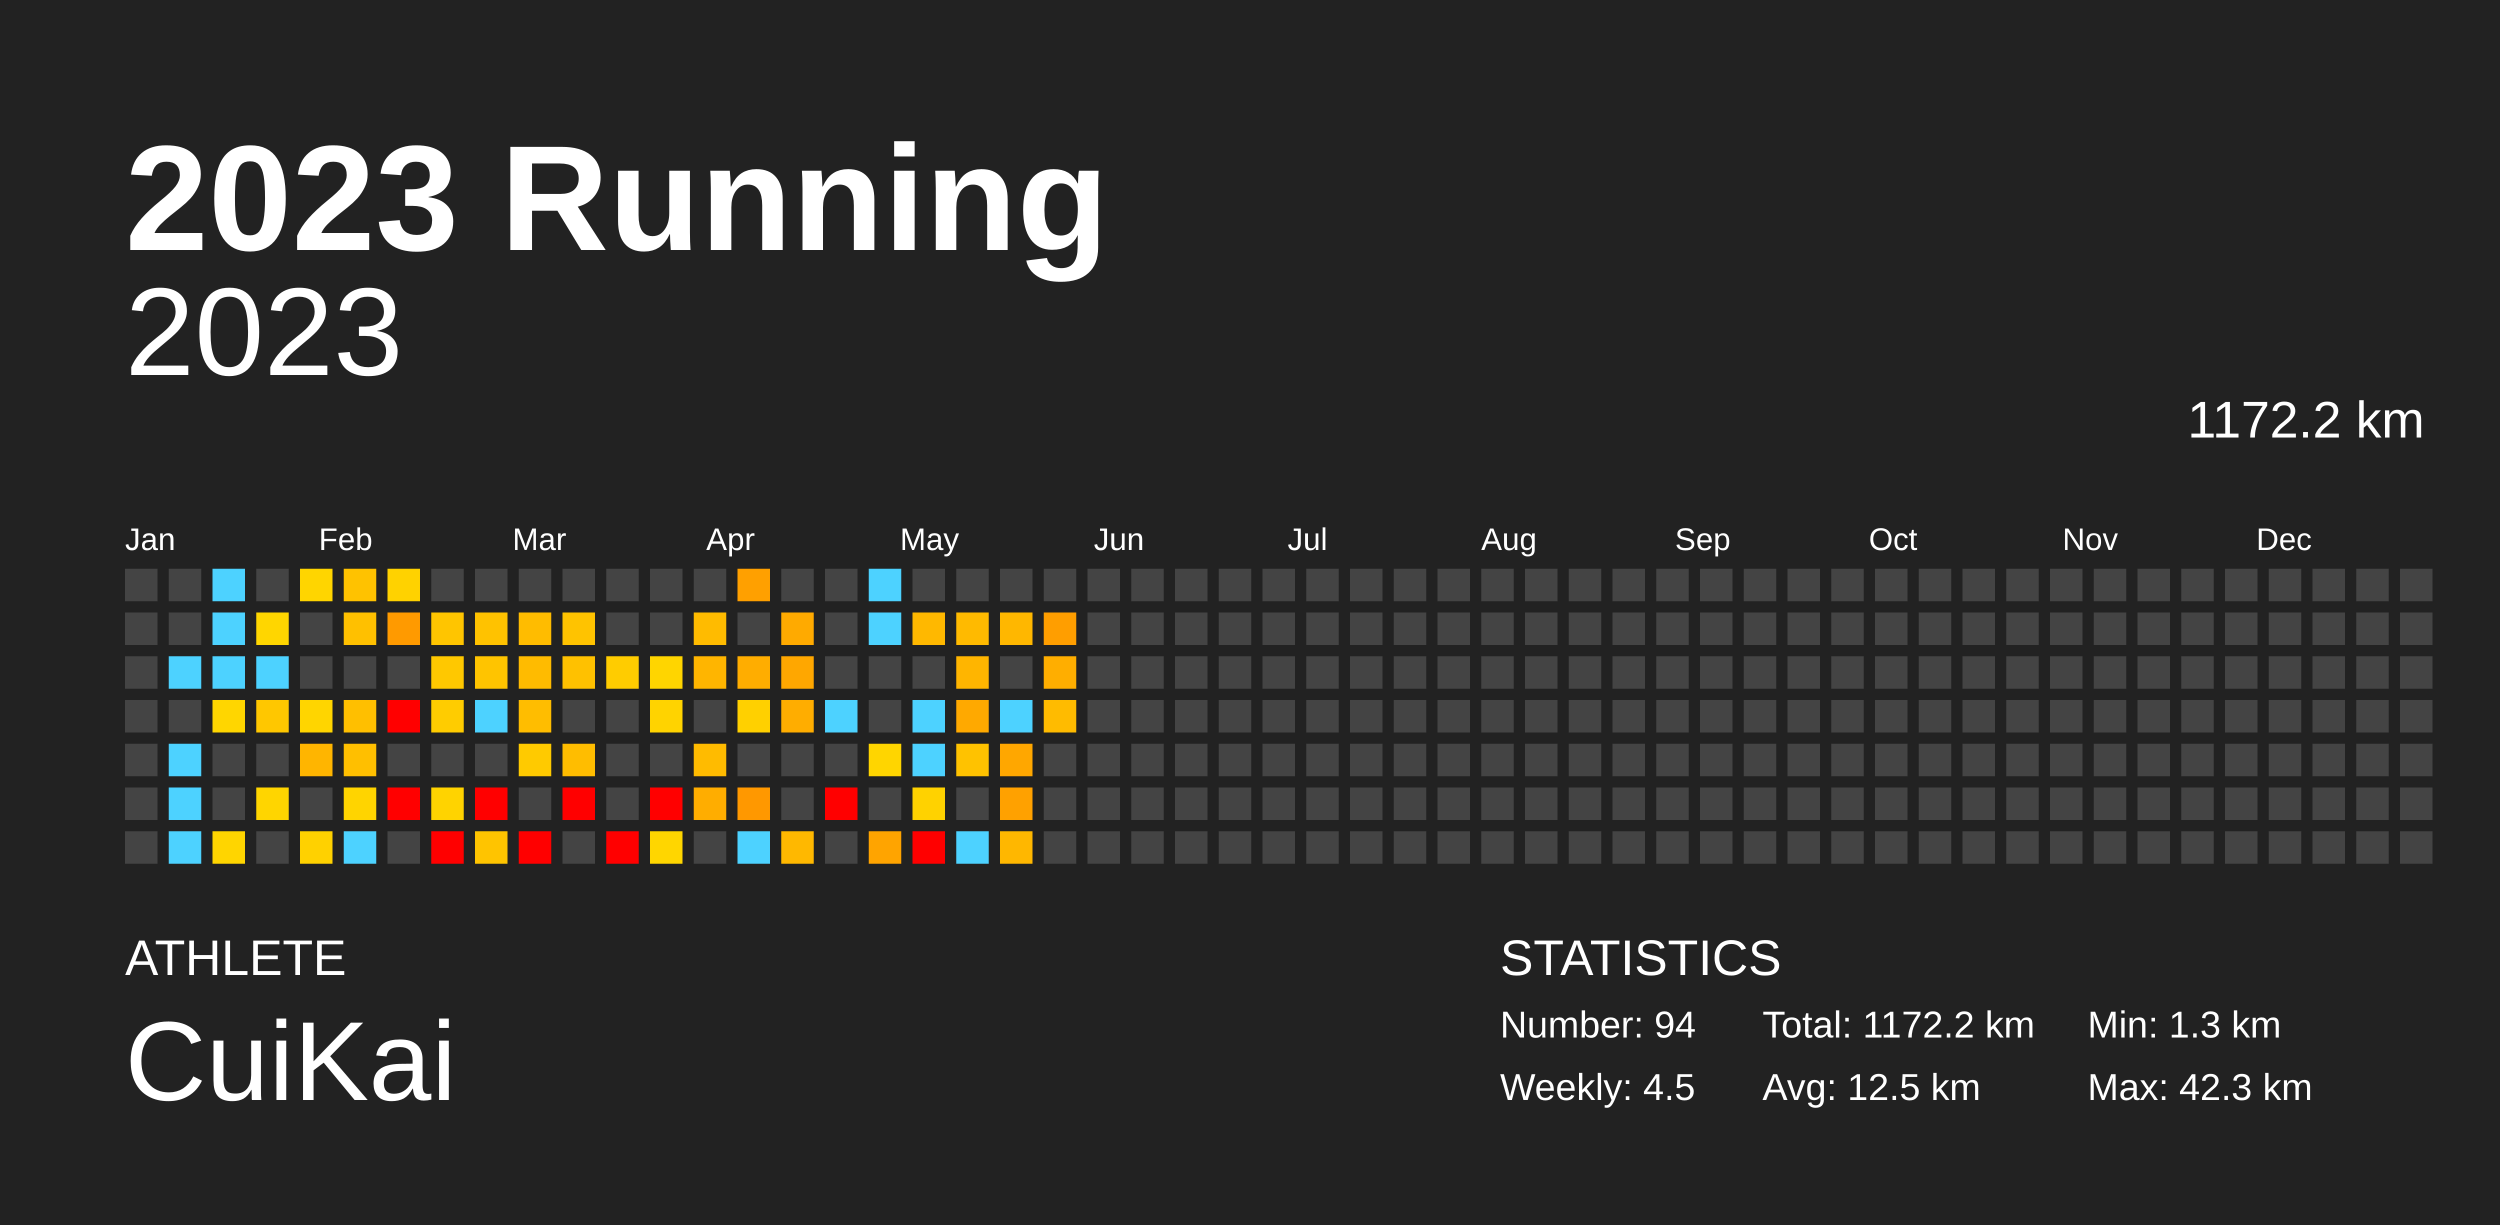
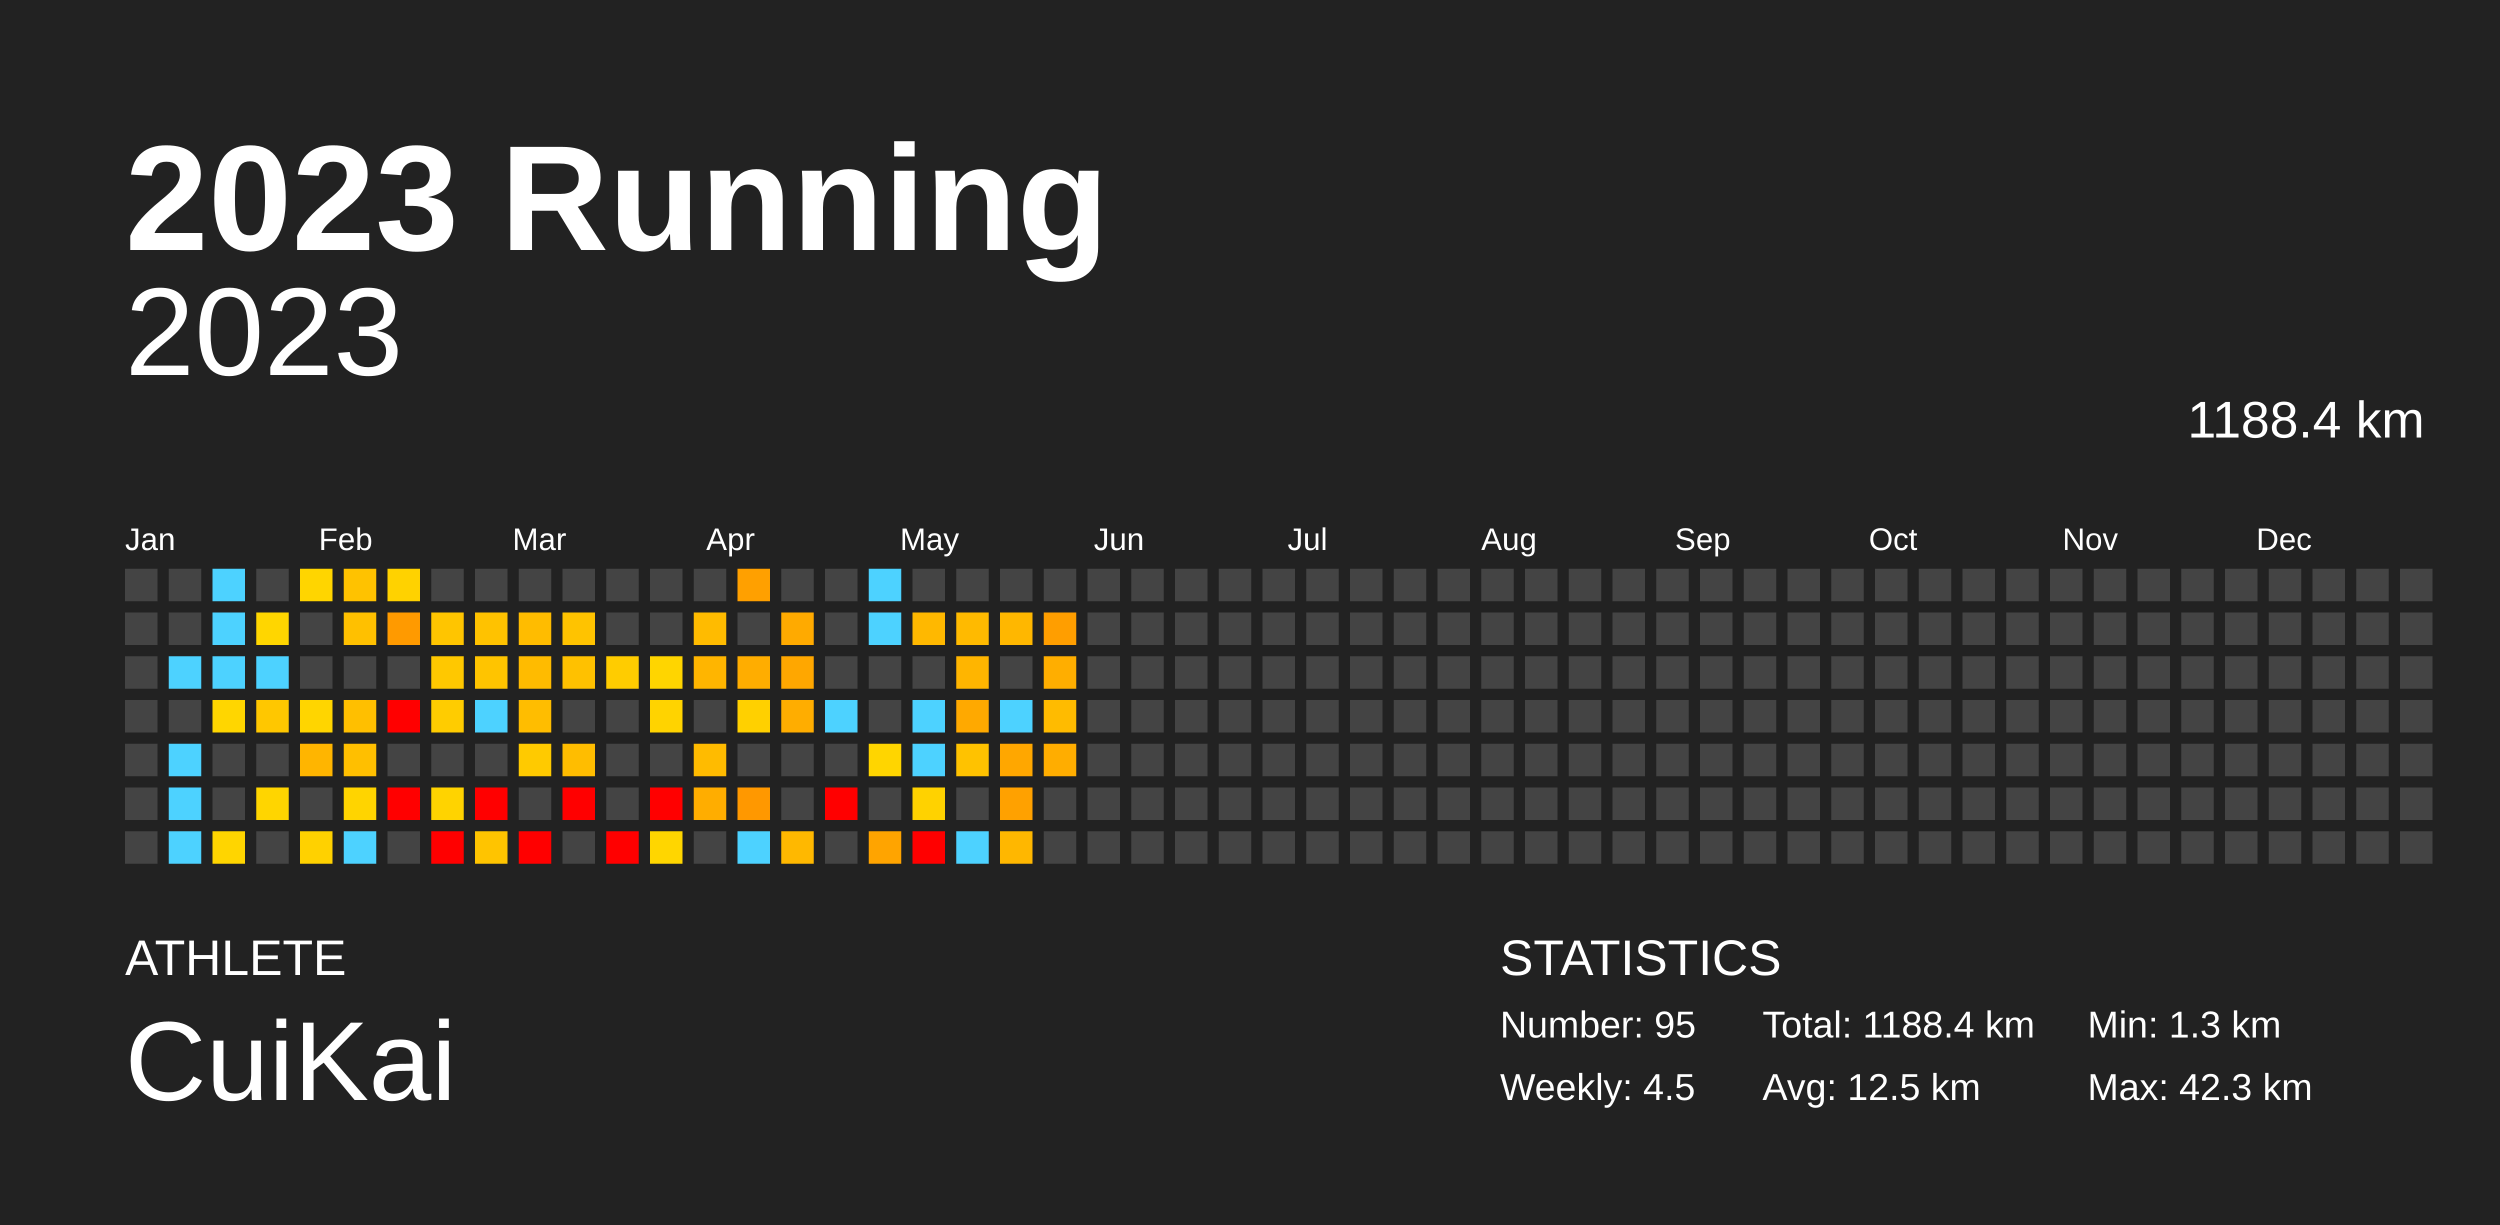
<svg xmlns="http://www.w3.org/2000/svg" baseProfile="full" height="98mm" version="1.1" viewBox="0,0,200,98" width="200mm">
  <defs />
  <rect fill="#222222" height="98" width="200" x="0" y="0" />
  <text fill="#FFFFFF" style="font-size:12px; font-family:Arial; font-weight:bold;" x="10" y="20">2023 Running</text>
  <text fill="#FFFFFF" style="font-size:4px; font-family:Arial" x="10" y="78">ATHLETE</text>
  <text fill="#FFFFFF" style="font-size:9px; font-family:Arial" x="10" y="88">CuiKai</text>
  <text fill="#FFFFFF" style="font-size:4px; font-family:Arial" x="120" y="78">STATISTICS</text>
-   <text fill="#FFFFFF" style="font-size:3px; font-family:Arial" x="120" y="83">Number: 94</text>
+   <text fill="#FFFFFF" style="font-size:3px; font-family:Arial" x="120" y="83">Number: 95</text>
  <text fill="#FFFFFF" style="font-size:3px; font-family:Arial" x="120" y="88">Weekly: 4.5</text>
-   <text fill="#FFFFFF" style="font-size:3px; font-family:Arial" x="141" y="83">Total: 1172.2 km</text>
+   <text fill="#FFFFFF" style="font-size:3px; font-family:Arial" x="141" y="83">Total: 1188.4 km</text>
  <text fill="#FFFFFF" style="font-size:3px; font-family:Arial" x="141" y="88">Avg: 12.5 km</text>
  <text fill="#FFFFFF" style="font-size:3px; font-family:Arial" x="167" y="83">Min: 1.3 km</text>
  <text fill="#FFFFFF" style="font-size:3px; font-family:Arial" x="167" y="88">Max: 42.3 km</text>
  <text alignment-baseline="hanging" fill="#FFFFFF" style="font-size:10.0px; font-family:Arial;" x="10" y="30">2023</text>
-   <text alignment-baseline="hanging" fill="#FFFFFF" style="font-size:4.125px; font-family:Arial;" x="175" y="35">1172.2 km</text>
+   <text alignment-baseline="hanging" fill="#FFFFFF" style="font-size:4.125px; font-family:Arial;" x="175" y="35">1188.4 km</text>
  <text fill="#FFFFFF" style="font-size:2.5px; font-family:Arial" x="10.0" y="44">Jan</text>
  <text fill="#FFFFFF" style="font-size:2.5px; font-family:Arial" x="25.5" y="44">Feb</text>
  <text fill="#FFFFFF" style="font-size:2.5px; font-family:Arial" x="41.0" y="44">Mar</text>
  <text fill="#FFFFFF" style="font-size:2.5px; font-family:Arial" x="56.5" y="44">Apr</text>
  <text fill="#FFFFFF" style="font-size:2.5px; font-family:Arial" x="72.0" y="44">May</text>
  <text fill="#FFFFFF" style="font-size:2.5px; font-family:Arial" x="87.5" y="44">Jun</text>
  <text fill="#FFFFFF" style="font-size:2.5px; font-family:Arial" x="103.0" y="44">Jul</text>
  <text fill="#FFFFFF" style="font-size:2.5px; font-family:Arial" x="118.5" y="44">Aug</text>
  <text fill="#FFFFFF" style="font-size:2.5px; font-family:Arial" x="134.0" y="44">Sep</text>
  <text fill="#FFFFFF" style="font-size:2.5px; font-family:Arial" x="149.5" y="44">Oct</text>
  <text fill="#FFFFFF" style="font-size:2.5px; font-family:Arial" x="165.0" y="44">Nov</text>
  <text fill="#FFFFFF" style="font-size:2.5px; font-family:Arial" x="180.5" y="44">Dec</text>
  <rect fill="#444444" height="2.6" width="2.6" x="10.0" y="45.5" />
  <rect fill="#444444" height="2.6" width="2.6" x="10.0" y="49.0" />
  <rect fill="#444444" height="2.6" width="2.6" x="10.0" y="52.5" />
  <rect fill="#444444" height="2.6" width="2.6" x="10.0" y="56.0" />
  <rect fill="#444444" height="2.6" width="2.6" x="10.0" y="59.5" />
  <rect fill="#444444" height="2.6" width="2.6" x="10.0" y="63.0" />
  <rect fill="#444444" height="2.6" width="2.6" x="10.0" y="66.5" />
  <rect fill="#444444" height="2.6" width="2.6" x="13.5" y="45.5" />
  <rect fill="#444444" height="2.6" width="2.6" x="13.5" y="49.0" />
  <rect fill="#4dd2ff" height="2.6" width="2.6" x="13.5" y="52.5" />
  <rect fill="#444444" height="2.6" width="2.6" x="13.5" y="56.0" />
  <rect fill="#4dd2ff" height="2.6" width="2.6" x="13.5" y="59.5" />
  <rect fill="#4dd2ff" height="2.6" width="2.6" x="13.5" y="63.0" />
  <rect fill="#4dd2ff" height="2.6" width="2.6" x="13.5" y="66.5" />
  <rect fill="#4dd2ff" height="2.6" width="2.6" x="17.0" y="45.5" />
  <rect fill="#4dd2ff" height="2.6" width="2.6" x="17.0" y="49.0" />
  <rect fill="#4dd2ff" height="2.6" width="2.6" x="17.0" y="52.5" />
  <rect fill="#ffd600" height="2.6" width="2.6" x="17.0" y="56.0" />
  <rect fill="#444444" height="2.6" width="2.6" x="17.0" y="59.5" />
  <rect fill="#444444" height="2.6" width="2.6" x="17.0" y="63.0" />
  <rect fill="#ffd500" height="2.6" width="2.6" x="17.0" y="66.5" />
  <rect fill="#444444" height="2.6" width="2.6" x="20.5" y="45.5" />
  <rect fill="#ffd600" height="2.6" width="2.6" x="20.5" y="49.0" />
  <rect fill="#4dd2ff" height="2.6" width="2.6" x="20.5" y="52.5" />
  <rect fill="#ffc700" height="2.6" width="2.6" x="20.5" y="56.0" />
  <rect fill="#444444" height="2.6" width="2.6" x="20.5" y="59.5" />
  <rect fill="#ffd500" height="2.6" width="2.6" x="20.5" y="63.0" />
  <rect fill="#444444" height="2.6" width="2.6" x="20.5" y="66.5" />
  <rect fill="#ffd500" height="2.6" width="2.6" x="24.0" y="45.5" />
  <rect fill="#444444" height="2.6" width="2.6" x="24.0" y="49.0" />
  <rect fill="#444444" height="2.6" width="2.6" x="24.0" y="52.5" />
  <rect fill="#ffd500" height="2.6" width="2.6" x="24.0" y="56.0" />
  <rect fill="#ffb500" height="2.6" width="2.6" x="24.0" y="59.5" />
  <rect fill="#444444" height="2.6" width="2.6" x="24.0" y="63.0" />
  <rect fill="#ffd100" height="2.6" width="2.6" x="24.0" y="66.5" />
  <rect fill="#ffc200" height="2.6" width="2.6" x="27.5" y="45.5" />
  <rect fill="#ffc000" height="2.6" width="2.6" x="27.5" y="49.0" />
  <rect fill="#444444" height="2.6" width="2.6" x="27.5" y="52.5" />
  <rect fill="#ffbf00" height="2.6" width="2.6" x="27.5" y="56.0" />
  <rect fill="#ffbf00" height="2.6" width="2.6" x="27.5" y="59.5" />
  <rect fill="#ffd400" height="2.6" width="2.6" x="27.5" y="63.0" />
  <rect fill="#4dd2ff" height="2.6" width="2.6" x="27.5" y="66.5" />
  <rect fill="#ffd200" height="2.6" width="2.6" x="31.0" y="45.5" />
  <rect fill="#ff9a00" height="2.6" width="2.6" x="31.0" y="49.0" />
  <rect fill="#444444" height="2.6" width="2.6" x="31.0" y="52.5" />
  <rect fill="red" height="2.6" width="2.6" x="31.0" y="56.0" />
  <rect fill="#444444" height="2.6" width="2.6" x="31.0" y="59.5" />
  <rect fill="red" height="2.6" width="2.6" x="31.0" y="63.0" />
  <rect fill="#444444" height="2.6" width="2.6" x="31.0" y="66.5" />
  <rect fill="#444444" height="2.6" width="2.6" x="34.5" y="45.5" />
  <rect fill="#ffc500" height="2.6" width="2.6" x="34.5" y="49.0" />
  <rect fill="#ffc800" height="2.6" width="2.6" x="34.5" y="52.5" />
  <rect fill="#ffcc00" height="2.6" width="2.6" x="34.5" y="56.0" />
  <rect fill="#444444" height="2.6" width="2.6" x="34.5" y="59.5" />
  <rect fill="#ffd300" height="2.6" width="2.6" x="34.5" y="63.0" />
  <rect fill="red" height="2.6" width="2.6" x="34.5" y="66.5" />
  <rect fill="#444444" height="2.6" width="2.6" x="38.0" y="45.5" />
  <rect fill="#ffc200" height="2.6" width="2.6" x="38.0" y="49.0" />
  <rect fill="#ffc400" height="2.6" width="2.6" x="38.0" y="52.5" />
  <rect fill="#4dd2ff" height="2.6" width="2.6" x="38.0" y="56.0" />
  <rect fill="#444444" height="2.6" width="2.6" x="38.0" y="59.5" />
  <rect fill="red" height="2.6" width="2.6" x="38.0" y="63.0" />
  <rect fill="#ffc400" height="2.6" width="2.6" x="38.0" y="66.5" />
  <rect fill="#444444" height="2.6" width="2.6" x="41.5" y="45.5" />
  <rect fill="#ffbc00" height="2.6" width="2.6" x="41.5" y="49.0" />
  <rect fill="#ffbb00" height="2.6" width="2.6" x="41.5" y="52.5" />
  <rect fill="#ffbd00" height="2.6" width="2.6" x="41.5" y="56.0" />
  <rect fill="#ffca00" height="2.6" width="2.6" x="41.5" y="59.5" />
  <rect fill="#444444" height="2.6" width="2.6" x="41.5" y="63.0" />
  <rect fill="red" height="2.6" width="2.6" x="41.5" y="66.5" />
  <rect fill="#444444" height="2.6" width="2.6" x="45.0" y="45.5" />
  <rect fill="#ffc300" height="2.6" width="2.6" x="45.0" y="49.0" />
  <rect fill="#ffc100" height="2.6" width="2.6" x="45.0" y="52.5" />
  <rect fill="#444444" height="2.6" width="2.6" x="45.0" y="56.0" />
  <rect fill="#ffbd00" height="2.6" width="2.6" x="45.0" y="59.5" />
  <rect fill="red" height="2.6" width="2.6" x="45.0" y="63.0" />
  <rect fill="#444444" height="2.6" width="2.6" x="45.0" y="66.5" />
  <rect fill="#444444" height="2.6" width="2.6" x="48.5" y="45.5" />
  <rect fill="#444444" height="2.6" width="2.6" x="48.5" y="49.0" />
  <rect fill="#ffcc00" height="2.6" width="2.6" x="48.5" y="52.5" />
  <rect fill="#444444" height="2.6" width="2.6" x="48.5" y="56.0" />
  <rect fill="#444444" height="2.6" width="2.6" x="48.5" y="59.5" />
  <rect fill="#444444" height="2.6" width="2.6" x="48.5" y="63.0" />
  <rect fill="red" height="2.6" width="2.6" x="48.5" y="66.5" />
  <rect fill="#444444" height="2.6" width="2.6" x="52.0" y="45.5" />
  <rect fill="#444444" height="2.6" width="2.6" x="52.0" y="49.0" />
  <rect fill="#ffd500" height="2.6" width="2.6" x="52.0" y="52.5" />
  <rect fill="#ffd300" height="2.6" width="2.6" x="52.0" y="56.0" />
  <rect fill="#444444" height="2.6" width="2.6" x="52.0" y="59.5" />
  <rect fill="red" height="2.6" width="2.6" x="52.0" y="63.0" />
  <rect fill="#ffd600" height="2.6" width="2.6" x="52.0" y="66.5" />
  <rect fill="#444444" height="2.6" width="2.6" x="55.5" y="45.5" />
  <rect fill="#ffbb00" height="2.6" width="2.6" x="55.5" y="49.0" />
  <rect fill="#ffb500" height="2.6" width="2.6" x="55.5" y="52.5" />
  <rect fill="#444444" height="2.6" width="2.6" x="55.5" y="56.0" />
  <rect fill="#ffbb00" height="2.6" width="2.6" x="55.5" y="59.5" />
  <rect fill="#ffad00" height="2.6" width="2.6" x="55.5" y="63.0" />
  <rect fill="#444444" height="2.6" width="2.6" x="55.5" y="66.5" />
  <rect fill="#ffa000" height="2.6" width="2.6" x="59.0" y="45.5" />
  <rect fill="#444444" height="2.6" width="2.6" x="59.0" y="49.0" />
  <rect fill="#ffad00" height="2.6" width="2.6" x="59.0" y="52.5" />
  <rect fill="#ffd000" height="2.6" width="2.6" x="59.0" y="56.0" />
  <rect fill="#444444" height="2.6" width="2.6" x="59.0" y="59.5" />
  <rect fill="#ff9800" height="2.6" width="2.6" x="59.0" y="63.0" />
  <rect fill="#4dd2ff" height="2.6" width="2.6" x="59.0" y="66.5" />
  <rect fill="#444444" height="2.6" width="2.6" x="62.5" y="45.5" />
  <rect fill="#ffaa00" height="2.6" width="2.6" x="62.5" y="49.0" />
  <rect fill="#ffa700" height="2.6" width="2.6" x="62.5" y="52.5" />
  <rect fill="#ffad00" height="2.6" width="2.6" x="62.5" y="56.0" />
  <rect fill="#444444" height="2.6" width="2.6" x="62.5" y="59.5" />
  <rect fill="#444444" height="2.6" width="2.6" x="62.5" y="63.0" />
  <rect fill="#ffb800" height="2.6" width="2.6" x="62.5" y="66.5" />
  <rect fill="#444444" height="2.6" width="2.6" x="66.0" y="45.5" />
  <rect fill="#444444" height="2.6" width="2.6" x="66.0" y="49.0" />
  <rect fill="#444444" height="2.6" width="2.6" x="66.0" y="52.5" />
  <rect fill="#4dd2ff" height="2.6" width="2.6" x="66.0" y="56.0" />
  <rect fill="#444444" height="2.6" width="2.6" x="66.0" y="59.5" />
  <rect fill="red" height="2.6" width="2.6" x="66.0" y="63.0" />
  <rect fill="#444444" height="2.6" width="2.6" x="66.0" y="66.5" />
  <rect fill="#4dd2ff" height="2.6" width="2.6" x="69.5" y="45.5" />
  <rect fill="#4dd2ff" height="2.6" width="2.6" x="69.5" y="49.0" />
  <rect fill="#444444" height="2.6" width="2.6" x="69.5" y="52.5" />
  <rect fill="#444444" height="2.6" width="2.6" x="69.5" y="56.0" />
  <rect fill="#ffd500" height="2.6" width="2.6" x="69.5" y="59.5" />
  <rect fill="#444444" height="2.6" width="2.6" x="69.5" y="63.0" />
  <rect fill="#ffa400" height="2.6" width="2.6" x="69.5" y="66.5" />
  <rect fill="#444444" height="2.6" width="2.6" x="73.0" y="45.5" />
  <rect fill="#ffb800" height="2.6" width="2.6" x="73.0" y="49.0" />
  <rect fill="#444444" height="2.6" width="2.6" x="73.0" y="52.5" />
  <rect fill="#4dd2ff" height="2.6" width="2.6" x="73.0" y="56.0" />
  <rect fill="#4dd2ff" height="2.6" width="2.6" x="73.0" y="59.5" />
  <rect fill="#ffd200" height="2.6" width="2.6" x="73.0" y="63.0" />
  <rect fill="red" height="2.6" width="2.6" x="73.0" y="66.5" />
  <rect fill="#444444" height="2.6" width="2.6" x="76.5" y="45.5" />
  <rect fill="#ffba00" height="2.6" width="2.6" x="76.5" y="49.0" />
  <rect fill="#ffb500" height="2.6" width="2.6" x="76.5" y="52.5" />
  <rect fill="#ffa900" height="2.6" width="2.6" x="76.5" y="56.0" />
  <rect fill="#ffc200" height="2.6" width="2.6" x="76.5" y="59.5" />
  <rect fill="#444444" height="2.6" width="2.6" x="76.5" y="63.0" />
  <rect fill="#4dd2ff" height="2.6" width="2.6" x="76.5" y="66.5" />
  <rect fill="#444444" height="2.6" width="2.6" x="80.0" y="45.5" />
  <rect fill="#ffb700" height="2.6" width="2.6" x="80.0" y="49.0" />
  <rect fill="#444444" height="2.6" width="2.6" x="80.0" y="52.5" />
  <rect fill="#4dd2ff" height="2.6" width="2.6" x="80.0" y="56.0" />
  <rect fill="#ffa700" height="2.6" width="2.6" x="80.0" y="59.5" />
  <rect fill="#ffa100" height="2.6" width="2.6" x="80.0" y="63.0" />
  <rect fill="#ffb700" height="2.6" width="2.6" x="80.0" y="66.5" />
  <rect fill="#444444" height="2.6" width="2.6" x="83.5" y="45.5" />
  <rect fill="#ff9e00" height="2.6" width="2.6" x="83.5" y="49.0" />
  <rect fill="#ffae00" height="2.6" width="2.6" x="83.5" y="52.5" />
  <rect fill="#ffbb00" height="2.6" width="2.6" x="83.5" y="56.0" />
-   <rect fill="#444444" height="2.6" width="2.6" x="83.5" y="59.5" />
+   <rect fill="#ffad00" height="2.6" width="2.6" x="83.5" y="59.5" />
  <rect fill="#444444" height="2.6" width="2.6" x="83.5" y="63.0" />
  <rect fill="#444444" height="2.6" width="2.6" x="83.5" y="66.5" />
  <rect fill="#444444" height="2.6" width="2.6" x="87.0" y="45.5" />
  <rect fill="#444444" height="2.6" width="2.6" x="87.0" y="49.0" />
  <rect fill="#444444" height="2.6" width="2.6" x="87.0" y="52.5" />
  <rect fill="#444444" height="2.6" width="2.6" x="87.0" y="56.0" />
  <rect fill="#444444" height="2.6" width="2.6" x="87.0" y="59.5" />
  <rect fill="#444444" height="2.6" width="2.6" x="87.0" y="63.0" />
  <rect fill="#444444" height="2.6" width="2.6" x="87.0" y="66.5" />
  <rect fill="#444444" height="2.6" width="2.6" x="90.5" y="45.5" />
  <rect fill="#444444" height="2.6" width="2.6" x="90.5" y="49.0" />
  <rect fill="#444444" height="2.6" width="2.6" x="90.5" y="52.5" />
  <rect fill="#444444" height="2.6" width="2.6" x="90.5" y="56.0" />
  <rect fill="#444444" height="2.6" width="2.6" x="90.5" y="59.5" />
  <rect fill="#444444" height="2.6" width="2.6" x="90.5" y="63.0" />
  <rect fill="#444444" height="2.6" width="2.6" x="90.5" y="66.5" />
  <rect fill="#444444" height="2.6" width="2.6" x="94.0" y="45.5" />
  <rect fill="#444444" height="2.6" width="2.6" x="94.0" y="49.0" />
  <rect fill="#444444" height="2.6" width="2.6" x="94.0" y="52.5" />
  <rect fill="#444444" height="2.6" width="2.6" x="94.0" y="56.0" />
  <rect fill="#444444" height="2.6" width="2.6" x="94.0" y="59.5" />
  <rect fill="#444444" height="2.6" width="2.6" x="94.0" y="63.0" />
  <rect fill="#444444" height="2.6" width="2.6" x="94.0" y="66.5" />
  <rect fill="#444444" height="2.6" width="2.6" x="97.5" y="45.5" />
  <rect fill="#444444" height="2.6" width="2.6" x="97.5" y="49.0" />
  <rect fill="#444444" height="2.6" width="2.6" x="97.5" y="52.5" />
  <rect fill="#444444" height="2.6" width="2.6" x="97.5" y="56.0" />
  <rect fill="#444444" height="2.6" width="2.6" x="97.5" y="59.5" />
  <rect fill="#444444" height="2.6" width="2.6" x="97.5" y="63.0" />
  <rect fill="#444444" height="2.6" width="2.6" x="97.5" y="66.5" />
  <rect fill="#444444" height="2.6" width="2.6" x="101.0" y="45.5" />
  <rect fill="#444444" height="2.6" width="2.6" x="101.0" y="49.0" />
  <rect fill="#444444" height="2.6" width="2.6" x="101.0" y="52.5" />
  <rect fill="#444444" height="2.6" width="2.6" x="101.0" y="56.0" />
  <rect fill="#444444" height="2.6" width="2.6" x="101.0" y="59.5" />
  <rect fill="#444444" height="2.6" width="2.6" x="101.0" y="63.0" />
  <rect fill="#444444" height="2.6" width="2.6" x="101.0" y="66.5" />
  <rect fill="#444444" height="2.6" width="2.6" x="104.5" y="45.5" />
  <rect fill="#444444" height="2.6" width="2.6" x="104.5" y="49.0" />
  <rect fill="#444444" height="2.6" width="2.6" x="104.5" y="52.5" />
  <rect fill="#444444" height="2.6" width="2.6" x="104.5" y="56.0" />
  <rect fill="#444444" height="2.6" width="2.6" x="104.5" y="59.5" />
  <rect fill="#444444" height="2.6" width="2.6" x="104.5" y="63.0" />
  <rect fill="#444444" height="2.6" width="2.6" x="104.5" y="66.5" />
  <rect fill="#444444" height="2.6" width="2.6" x="108.0" y="45.5" />
  <rect fill="#444444" height="2.6" width="2.6" x="108.0" y="49.0" />
  <rect fill="#444444" height="2.6" width="2.6" x="108.0" y="52.5" />
  <rect fill="#444444" height="2.6" width="2.6" x="108.0" y="56.0" />
  <rect fill="#444444" height="2.6" width="2.6" x="108.0" y="59.5" />
  <rect fill="#444444" height="2.6" width="2.6" x="108.0" y="63.0" />
  <rect fill="#444444" height="2.6" width="2.6" x="108.0" y="66.5" />
  <rect fill="#444444" height="2.6" width="2.6" x="111.5" y="45.5" />
  <rect fill="#444444" height="2.6" width="2.6" x="111.5" y="49.0" />
  <rect fill="#444444" height="2.6" width="2.6" x="111.5" y="52.5" />
  <rect fill="#444444" height="2.6" width="2.6" x="111.5" y="56.0" />
  <rect fill="#444444" height="2.6" width="2.6" x="111.5" y="59.5" />
  <rect fill="#444444" height="2.6" width="2.6" x="111.5" y="63.0" />
  <rect fill="#444444" height="2.6" width="2.6" x="111.5" y="66.5" />
  <rect fill="#444444" height="2.6" width="2.6" x="115.0" y="45.5" />
  <rect fill="#444444" height="2.6" width="2.6" x="115.0" y="49.0" />
  <rect fill="#444444" height="2.6" width="2.6" x="115.0" y="52.5" />
  <rect fill="#444444" height="2.6" width="2.6" x="115.0" y="56.0" />
  <rect fill="#444444" height="2.6" width="2.6" x="115.0" y="59.5" />
  <rect fill="#444444" height="2.6" width="2.6" x="115.0" y="63.0" />
  <rect fill="#444444" height="2.6" width="2.6" x="115.0" y="66.5" />
  <rect fill="#444444" height="2.6" width="2.6" x="118.5" y="45.5" />
  <rect fill="#444444" height="2.6" width="2.6" x="118.5" y="49.0" />
  <rect fill="#444444" height="2.6" width="2.6" x="118.5" y="52.5" />
  <rect fill="#444444" height="2.6" width="2.6" x="118.5" y="56.0" />
  <rect fill="#444444" height="2.6" width="2.6" x="118.5" y="59.5" />
  <rect fill="#444444" height="2.6" width="2.6" x="118.5" y="63.0" />
  <rect fill="#444444" height="2.6" width="2.6" x="118.5" y="66.5" />
  <rect fill="#444444" height="2.6" width="2.6" x="122.0" y="45.5" />
  <rect fill="#444444" height="2.6" width="2.6" x="122.0" y="49.0" />
  <rect fill="#444444" height="2.6" width="2.6" x="122.0" y="52.5" />
  <rect fill="#444444" height="2.6" width="2.6" x="122.0" y="56.0" />
  <rect fill="#444444" height="2.6" width="2.6" x="122.0" y="59.5" />
  <rect fill="#444444" height="2.6" width="2.6" x="122.0" y="63.0" />
  <rect fill="#444444" height="2.6" width="2.6" x="122.0" y="66.5" />
  <rect fill="#444444" height="2.6" width="2.6" x="125.5" y="45.5" />
  <rect fill="#444444" height="2.6" width="2.6" x="125.5" y="49.0" />
  <rect fill="#444444" height="2.6" width="2.6" x="125.5" y="52.5" />
  <rect fill="#444444" height="2.6" width="2.6" x="125.5" y="56.0" />
  <rect fill="#444444" height="2.6" width="2.6" x="125.5" y="59.5" />
  <rect fill="#444444" height="2.6" width="2.6" x="125.5" y="63.0" />
  <rect fill="#444444" height="2.6" width="2.6" x="125.5" y="66.5" />
  <rect fill="#444444" height="2.6" width="2.6" x="129.0" y="45.5" />
  <rect fill="#444444" height="2.6" width="2.6" x="129.0" y="49.0" />
  <rect fill="#444444" height="2.6" width="2.6" x="129.0" y="52.5" />
  <rect fill="#444444" height="2.6" width="2.6" x="129.0" y="56.0" />
  <rect fill="#444444" height="2.6" width="2.6" x="129.0" y="59.5" />
  <rect fill="#444444" height="2.6" width="2.6" x="129.0" y="63.0" />
  <rect fill="#444444" height="2.6" width="2.6" x="129.0" y="66.5" />
  <rect fill="#444444" height="2.6" width="2.6" x="132.5" y="45.5" />
  <rect fill="#444444" height="2.6" width="2.6" x="132.5" y="49.0" />
  <rect fill="#444444" height="2.6" width="2.6" x="132.5" y="52.5" />
  <rect fill="#444444" height="2.6" width="2.6" x="132.5" y="56.0" />
  <rect fill="#444444" height="2.6" width="2.6" x="132.5" y="59.5" />
  <rect fill="#444444" height="2.6" width="2.6" x="132.5" y="63.0" />
  <rect fill="#444444" height="2.6" width="2.6" x="132.5" y="66.5" />
  <rect fill="#444444" height="2.6" width="2.6" x="136.0" y="45.5" />
  <rect fill="#444444" height="2.6" width="2.6" x="136.0" y="49.0" />
  <rect fill="#444444" height="2.6" width="2.6" x="136.0" y="52.5" />
  <rect fill="#444444" height="2.6" width="2.6" x="136.0" y="56.0" />
  <rect fill="#444444" height="2.6" width="2.6" x="136.0" y="59.5" />
  <rect fill="#444444" height="2.6" width="2.6" x="136.0" y="63.0" />
  <rect fill="#444444" height="2.6" width="2.6" x="136.0" y="66.5" />
  <rect fill="#444444" height="2.6" width="2.6" x="139.5" y="45.5" />
  <rect fill="#444444" height="2.6" width="2.6" x="139.5" y="49.0" />
  <rect fill="#444444" height="2.6" width="2.6" x="139.5" y="52.5" />
  <rect fill="#444444" height="2.6" width="2.6" x="139.5" y="56.0" />
  <rect fill="#444444" height="2.6" width="2.6" x="139.5" y="59.5" />
  <rect fill="#444444" height="2.6" width="2.6" x="139.5" y="63.0" />
  <rect fill="#444444" height="2.6" width="2.6" x="139.5" y="66.5" />
  <rect fill="#444444" height="2.6" width="2.6" x="143.0" y="45.5" />
  <rect fill="#444444" height="2.6" width="2.6" x="143.0" y="49.0" />
  <rect fill="#444444" height="2.6" width="2.6" x="143.0" y="52.5" />
  <rect fill="#444444" height="2.6" width="2.6" x="143.0" y="56.0" />
  <rect fill="#444444" height="2.6" width="2.6" x="143.0" y="59.5" />
  <rect fill="#444444" height="2.6" width="2.6" x="143.0" y="63.0" />
  <rect fill="#444444" height="2.6" width="2.6" x="143.0" y="66.5" />
  <rect fill="#444444" height="2.6" width="2.6" x="146.5" y="45.5" />
  <rect fill="#444444" height="2.6" width="2.6" x="146.5" y="49.0" />
  <rect fill="#444444" height="2.6" width="2.6" x="146.5" y="52.5" />
  <rect fill="#444444" height="2.6" width="2.6" x="146.5" y="56.0" />
  <rect fill="#444444" height="2.6" width="2.6" x="146.5" y="59.5" />
  <rect fill="#444444" height="2.6" width="2.6" x="146.5" y="63.0" />
  <rect fill="#444444" height="2.6" width="2.6" x="146.5" y="66.5" />
  <rect fill="#444444" height="2.6" width="2.6" x="150.0" y="45.5" />
  <rect fill="#444444" height="2.6" width="2.6" x="150.0" y="49.0" />
  <rect fill="#444444" height="2.6" width="2.6" x="150.0" y="52.5" />
  <rect fill="#444444" height="2.6" width="2.6" x="150.0" y="56.0" />
  <rect fill="#444444" height="2.6" width="2.6" x="150.0" y="59.5" />
  <rect fill="#444444" height="2.6" width="2.6" x="150.0" y="63.0" />
  <rect fill="#444444" height="2.6" width="2.6" x="150.0" y="66.5" />
  <rect fill="#444444" height="2.6" width="2.6" x="153.5" y="45.5" />
  <rect fill="#444444" height="2.6" width="2.6" x="153.5" y="49.0" />
  <rect fill="#444444" height="2.6" width="2.6" x="153.5" y="52.5" />
  <rect fill="#444444" height="2.6" width="2.6" x="153.5" y="56.0" />
  <rect fill="#444444" height="2.6" width="2.6" x="153.5" y="59.5" />
  <rect fill="#444444" height="2.6" width="2.6" x="153.5" y="63.0" />
  <rect fill="#444444" height="2.6" width="2.6" x="153.5" y="66.5" />
  <rect fill="#444444" height="2.6" width="2.6" x="157.0" y="45.5" />
  <rect fill="#444444" height="2.6" width="2.6" x="157.0" y="49.0" />
  <rect fill="#444444" height="2.6" width="2.6" x="157.0" y="52.5" />
  <rect fill="#444444" height="2.6" width="2.6" x="157.0" y="56.0" />
  <rect fill="#444444" height="2.6" width="2.6" x="157.0" y="59.5" />
  <rect fill="#444444" height="2.6" width="2.6" x="157.0" y="63.0" />
  <rect fill="#444444" height="2.6" width="2.6" x="157.0" y="66.5" />
  <rect fill="#444444" height="2.6" width="2.6" x="160.5" y="45.5" />
  <rect fill="#444444" height="2.6" width="2.6" x="160.5" y="49.0" />
  <rect fill="#444444" height="2.6" width="2.6" x="160.5" y="52.5" />
  <rect fill="#444444" height="2.6" width="2.6" x="160.5" y="56.0" />
  <rect fill="#444444" height="2.6" width="2.6" x="160.5" y="59.5" />
  <rect fill="#444444" height="2.6" width="2.6" x="160.5" y="63.0" />
  <rect fill="#444444" height="2.6" width="2.6" x="160.5" y="66.5" />
  <rect fill="#444444" height="2.6" width="2.6" x="164.0" y="45.5" />
  <rect fill="#444444" height="2.6" width="2.6" x="164.0" y="49.0" />
  <rect fill="#444444" height="2.6" width="2.6" x="164.0" y="52.5" />
  <rect fill="#444444" height="2.6" width="2.6" x="164.0" y="56.0" />
  <rect fill="#444444" height="2.6" width="2.6" x="164.0" y="59.5" />
  <rect fill="#444444" height="2.6" width="2.6" x="164.0" y="63.0" />
  <rect fill="#444444" height="2.6" width="2.6" x="164.0" y="66.5" />
  <rect fill="#444444" height="2.6" width="2.6" x="167.5" y="45.5" />
  <rect fill="#444444" height="2.6" width="2.6" x="167.5" y="49.0" />
  <rect fill="#444444" height="2.6" width="2.6" x="167.5" y="52.5" />
  <rect fill="#444444" height="2.6" width="2.6" x="167.5" y="56.0" />
  <rect fill="#444444" height="2.6" width="2.6" x="167.5" y="59.5" />
  <rect fill="#444444" height="2.6" width="2.6" x="167.5" y="63.0" />
  <rect fill="#444444" height="2.6" width="2.6" x="167.5" y="66.5" />
  <rect fill="#444444" height="2.6" width="2.6" x="171.0" y="45.5" />
  <rect fill="#444444" height="2.6" width="2.6" x="171.0" y="49.0" />
  <rect fill="#444444" height="2.6" width="2.6" x="171.0" y="52.5" />
  <rect fill="#444444" height="2.6" width="2.6" x="171.0" y="56.0" />
  <rect fill="#444444" height="2.6" width="2.6" x="171.0" y="59.5" />
  <rect fill="#444444" height="2.6" width="2.6" x="171.0" y="63.0" />
  <rect fill="#444444" height="2.6" width="2.6" x="171.0" y="66.5" />
  <rect fill="#444444" height="2.6" width="2.6" x="174.5" y="45.5" />
  <rect fill="#444444" height="2.6" width="2.6" x="174.5" y="49.0" />
  <rect fill="#444444" height="2.6" width="2.6" x="174.5" y="52.5" />
  <rect fill="#444444" height="2.6" width="2.6" x="174.5" y="56.0" />
  <rect fill="#444444" height="2.6" width="2.6" x="174.5" y="59.5" />
  <rect fill="#444444" height="2.6" width="2.6" x="174.5" y="63.0" />
  <rect fill="#444444" height="2.6" width="2.6" x="174.5" y="66.5" />
  <rect fill="#444444" height="2.6" width="2.6" x="178.0" y="45.5" />
  <rect fill="#444444" height="2.6" width="2.6" x="178.0" y="49.0" />
  <rect fill="#444444" height="2.6" width="2.6" x="178.0" y="52.5" />
  <rect fill="#444444" height="2.6" width="2.6" x="178.0" y="56.0" />
  <rect fill="#444444" height="2.6" width="2.6" x="178.0" y="59.5" />
  <rect fill="#444444" height="2.6" width="2.6" x="178.0" y="63.0" />
  <rect fill="#444444" height="2.6" width="2.6" x="178.0" y="66.5" />
  <rect fill="#444444" height="2.6" width="2.6" x="181.5" y="45.5" />
  <rect fill="#444444" height="2.6" width="2.6" x="181.5" y="49.0" />
  <rect fill="#444444" height="2.6" width="2.6" x="181.5" y="52.5" />
  <rect fill="#444444" height="2.6" width="2.6" x="181.5" y="56.0" />
  <rect fill="#444444" height="2.6" width="2.6" x="181.5" y="59.5" />
  <rect fill="#444444" height="2.6" width="2.6" x="181.5" y="63.0" />
  <rect fill="#444444" height="2.6" width="2.6" x="181.5" y="66.5" />
  <rect fill="#444444" height="2.6" width="2.6" x="185.0" y="45.5" />
  <rect fill="#444444" height="2.6" width="2.6" x="185.0" y="49.0" />
  <rect fill="#444444" height="2.6" width="2.6" x="185.0" y="52.5" />
  <rect fill="#444444" height="2.6" width="2.6" x="185.0" y="56.0" />
  <rect fill="#444444" height="2.6" width="2.6" x="185.0" y="59.5" />
  <rect fill="#444444" height="2.6" width="2.6" x="185.0" y="63.0" />
  <rect fill="#444444" height="2.6" width="2.6" x="185.0" y="66.5" />
  <rect fill="#444444" height="2.6" width="2.6" x="188.5" y="45.5" />
  <rect fill="#444444" height="2.6" width="2.6" x="188.5" y="49.0" />
  <rect fill="#444444" height="2.6" width="2.6" x="188.5" y="52.5" />
  <rect fill="#444444" height="2.6" width="2.6" x="188.5" y="56.0" />
  <rect fill="#444444" height="2.6" width="2.6" x="188.5" y="59.5" />
  <rect fill="#444444" height="2.6" width="2.6" x="188.5" y="63.0" />
  <rect fill="#444444" height="2.6" width="2.6" x="188.5" y="66.5" />
  <rect fill="#444444" height="2.6" width="2.6" x="192.0" y="45.5" />
  <rect fill="#444444" height="2.6" width="2.6" x="192.0" y="49.0" />
  <rect fill="#444444" height="2.6" width="2.6" x="192.0" y="52.5" />
  <rect fill="#444444" height="2.6" width="2.6" x="192.0" y="56.0" />
  <rect fill="#444444" height="2.6" width="2.6" x="192.0" y="59.5" />
  <rect fill="#444444" height="2.6" width="2.6" x="192.0" y="63.0" />
  <rect fill="#444444" height="2.6" width="2.6" x="192.0" y="66.5" />
</svg>
